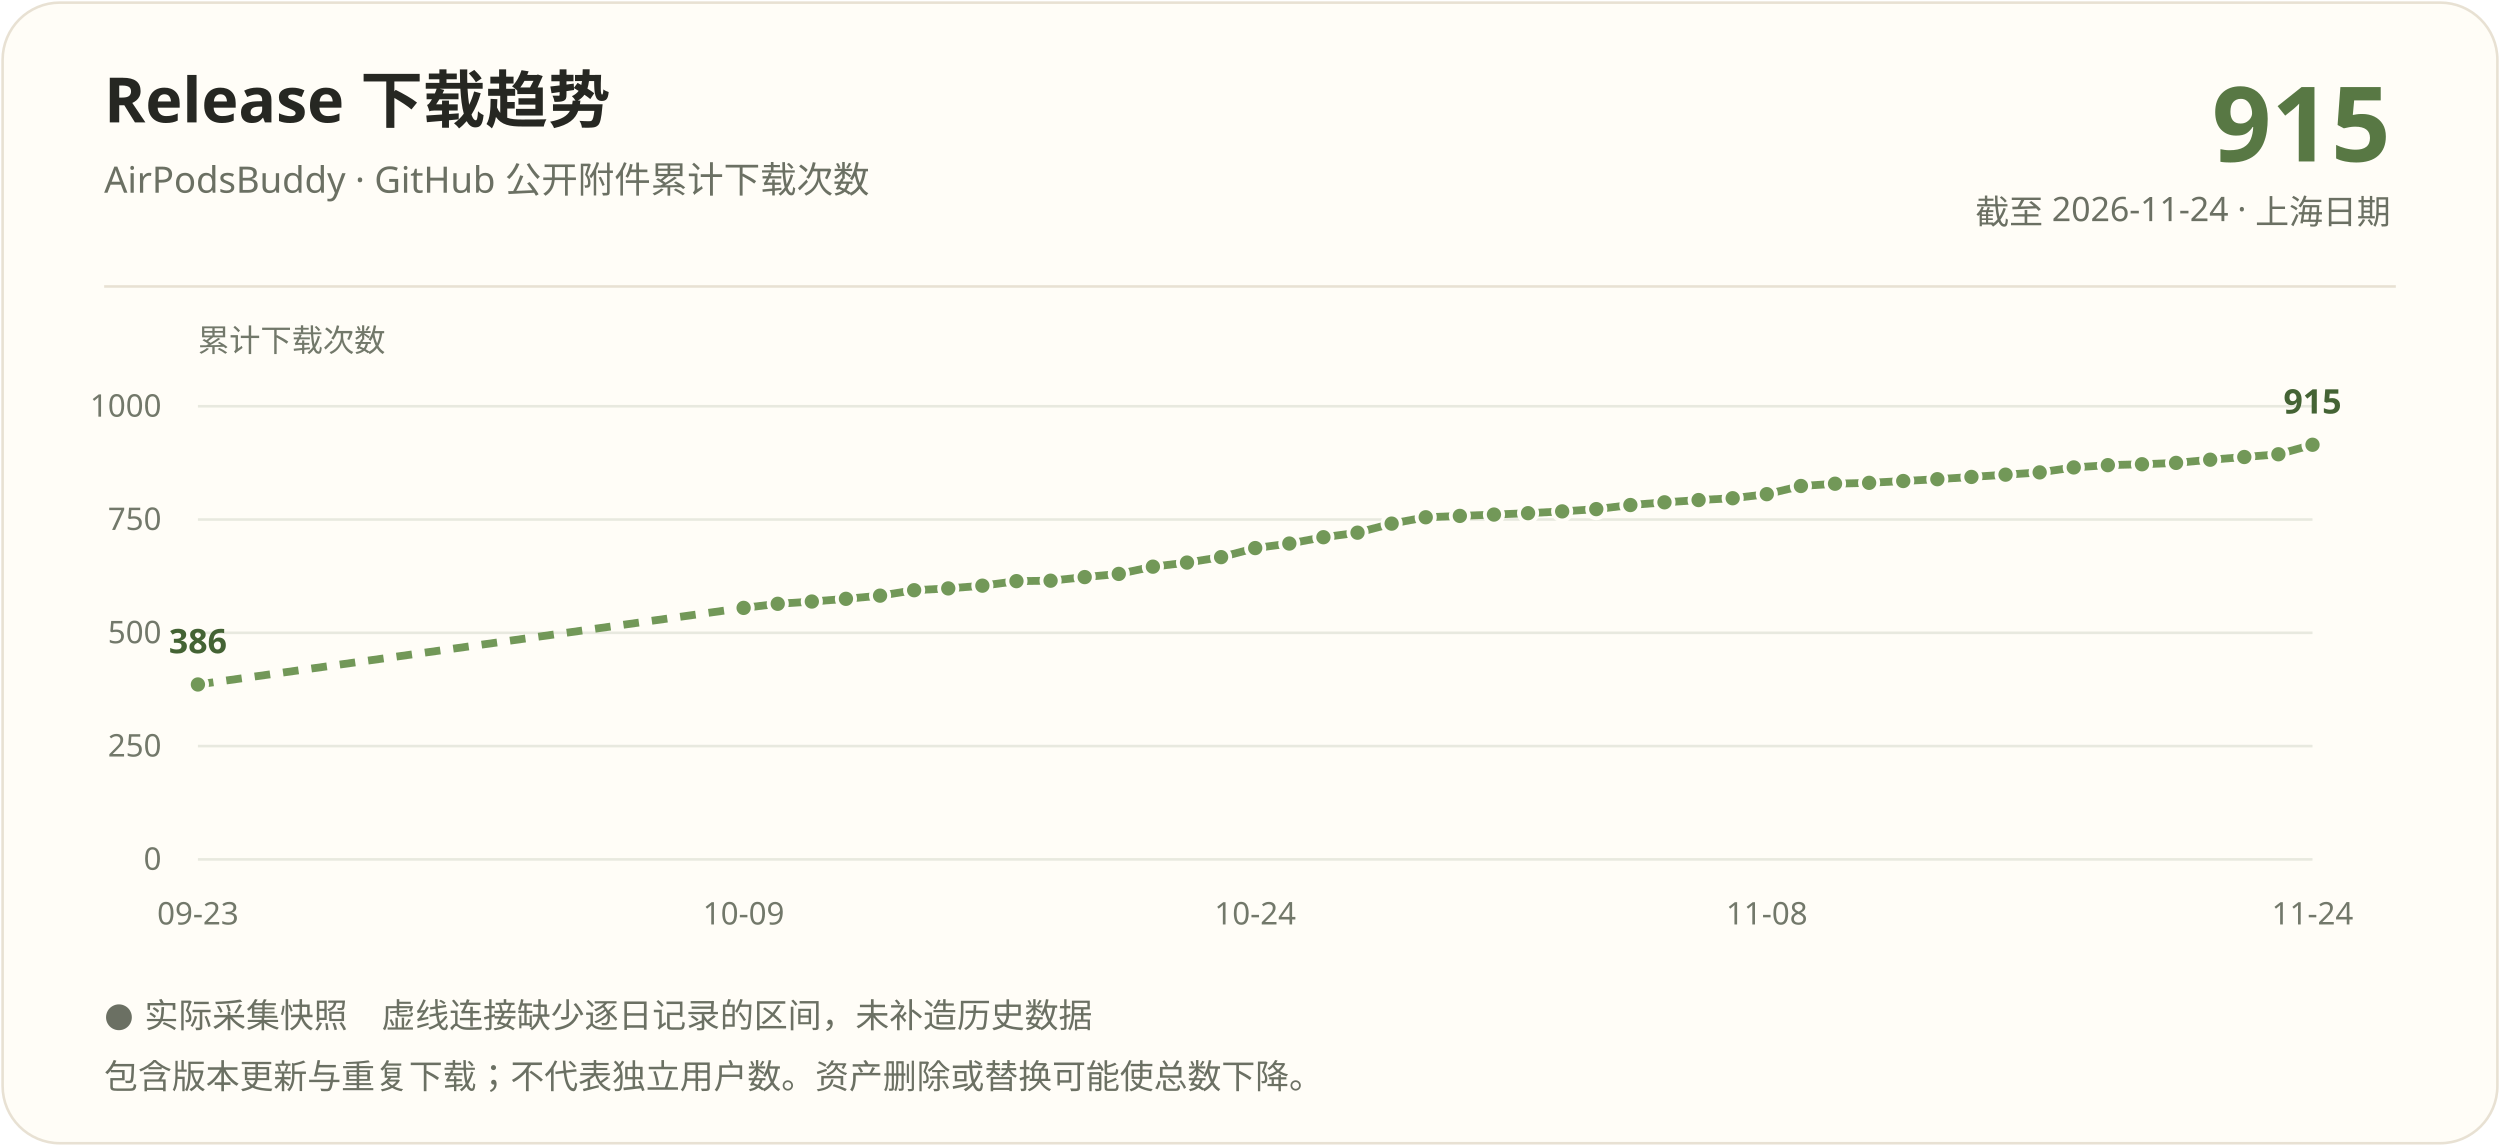
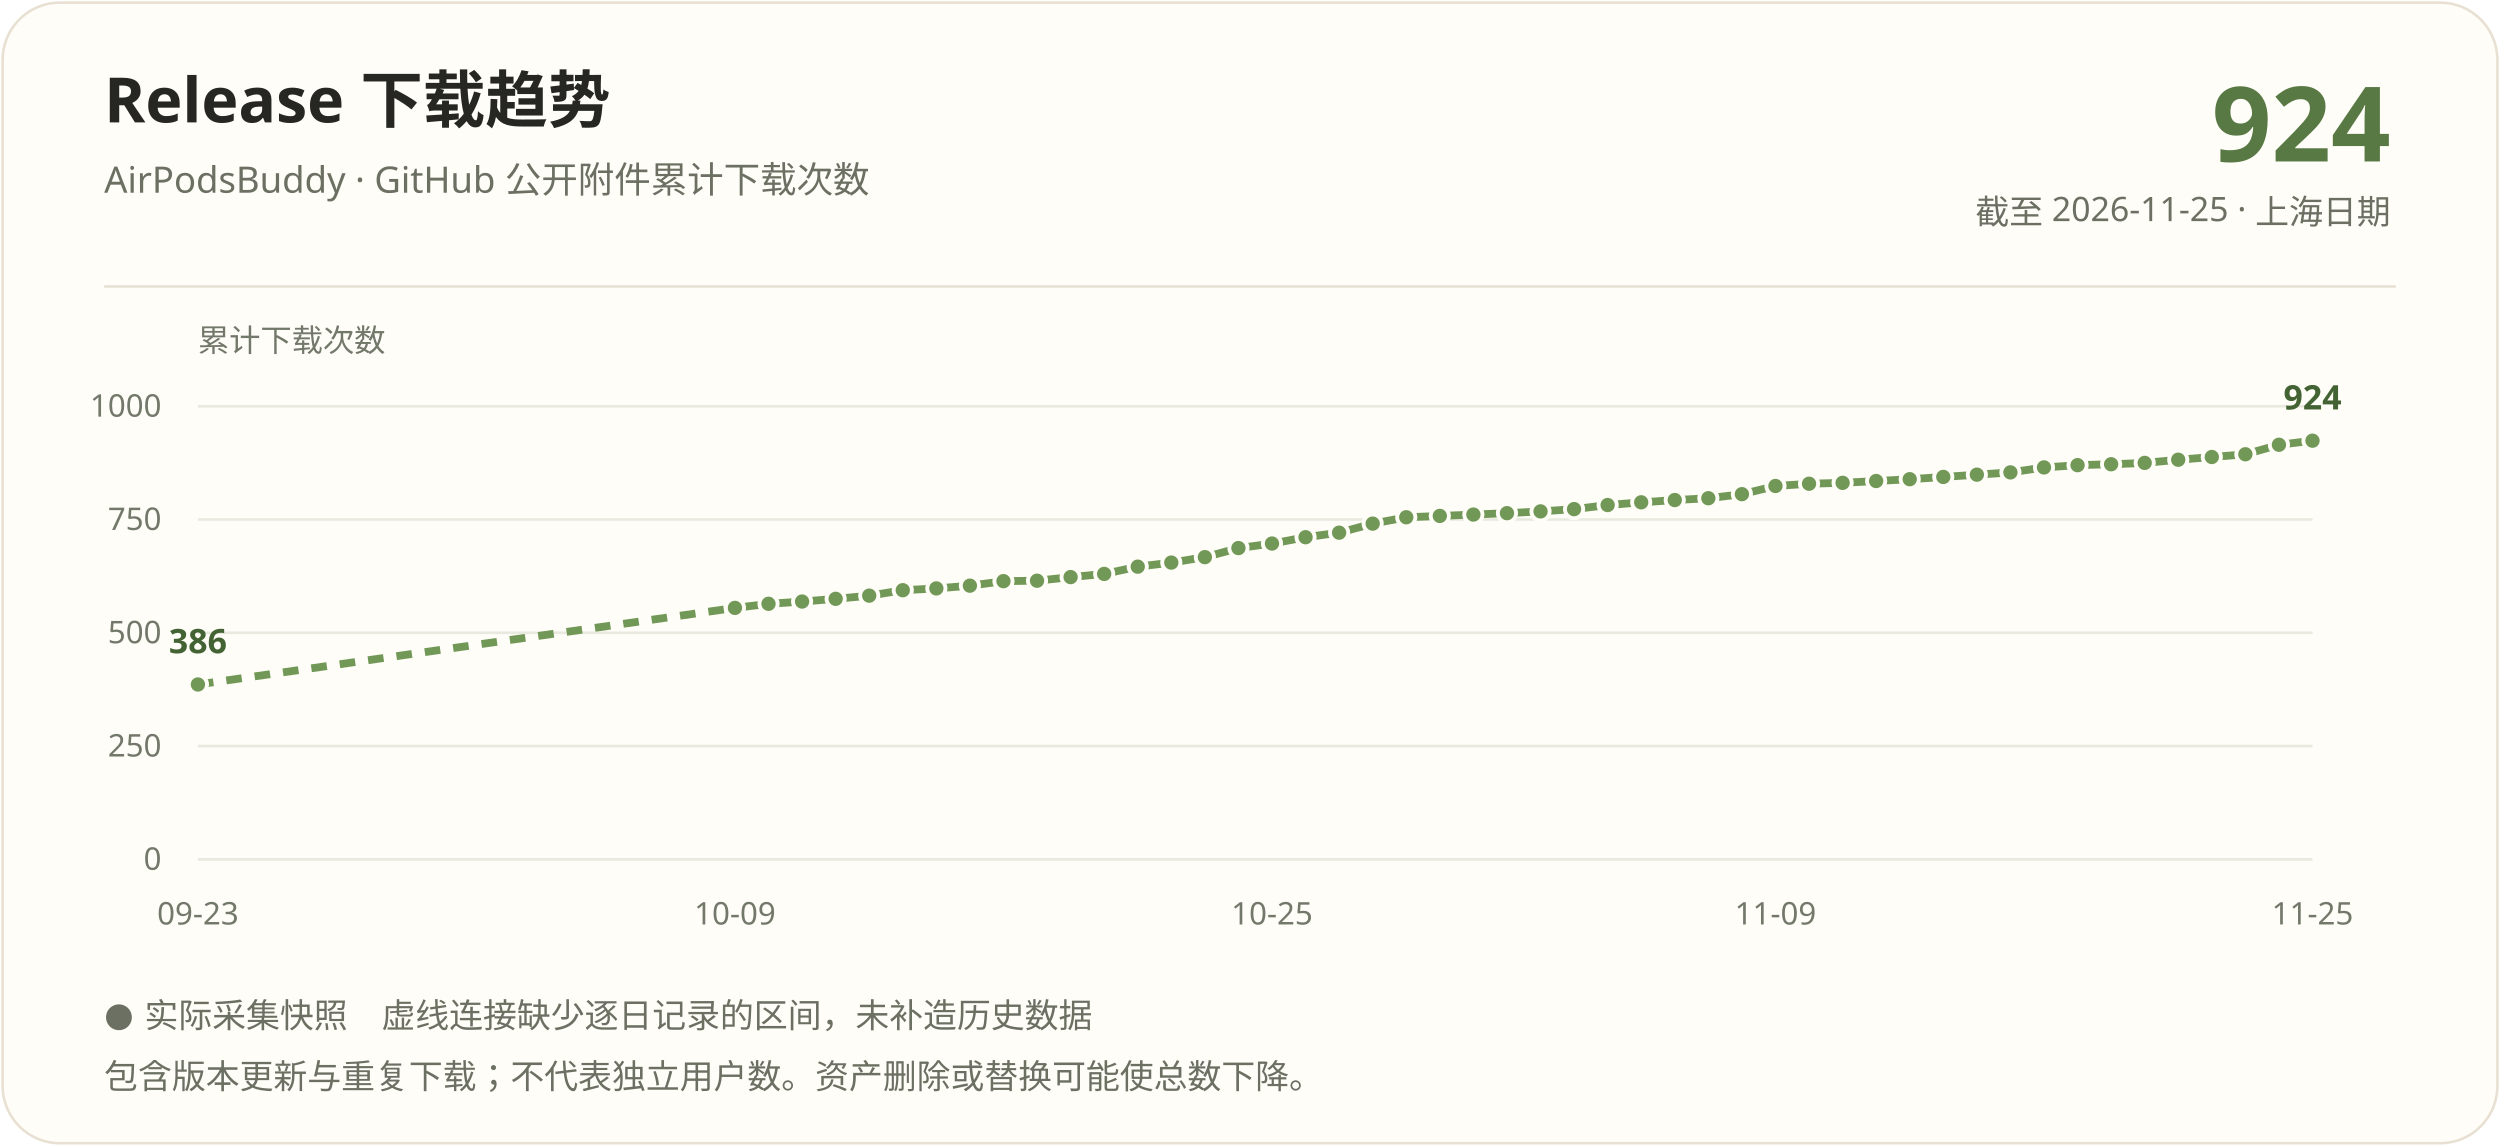
<svg xmlns="http://www.w3.org/2000/svg" width="960" height="440" viewBox="0 0 960 440" role="img" aria-labelledby="title description">
  <rect x="1" y="1" width="958" height="438" rx="22" fill="#fffdf7" stroke="#e8e1d3" />
  <g font-family="Segoe UI, Microsoft YaHei, PingFang SC, sans-serif">
    <text x="40" y="47" fill="#262722" font-size="24" font-weight="700">Release 下载趋势</text>
    <text x="40" y="74" fill="#6b7063" font-size="14">AirPodsBuddy · GitHub 公开附件累计下载次数</text>
-     <text x="918" y="62" text-anchor="end" fill="#587844" font-size="40" font-weight="700">915</text>
-     <text x="918" y="86" text-anchor="end" fill="#6b7063" font-size="13">截至 2026-11-24 · 上海日期</text>
+     <text x="918" y="62" text-anchor="end" fill="#587844" font-size="40" font-weight="700">924</text>
+     <text x="918" y="86" text-anchor="end" fill="#6b7063" font-size="13">截至 2026-11-25 · 上海日期</text>
    <path d="M40 110H920" stroke="#e8e1d3" />
    <text x="76" y="135" fill="#72786a" font-size="12">累计下载次数</text>
    <path d="M76 330.00H888" stroke="#e8e9df" />
    <text x="62" y="334.00" text-anchor="end" fill="#72786a" font-size="12">0</text>
    <path d="M76 286.50H888" stroke="#e8e9df" />
    <text x="62" y="290.50" text-anchor="end" fill="#72786a" font-size="12">250</text>
    <path d="M76 243.00H888" stroke="#e8e9df" />
    <text x="62" y="247.00" text-anchor="end" fill="#72786a" font-size="12">500</text>
    <path d="M76 199.50H888" stroke="#e8e9df" />
    <text x="62" y="203.50" text-anchor="end" fill="#72786a" font-size="12">750</text>
    <path d="M76 156.00H888" stroke="#e8e9df" />
    <text x="62" y="160.00" text-anchor="end" fill="#72786a" font-size="12">1000</text>
-     <path d="M76.00 262.84L285.55 233.43" stroke="#729858" stroke-width="3" fill="none" stroke-dasharray="6 5" />
-     <path d="M285.55 233.43L298.65 231.86" stroke="#729858" stroke-width="3" fill="none" />
-     <path d="M298.65 231.86L311.74 230.99" stroke="#729858" stroke-width="3" fill="none" />
-     <path d="M311.74 230.99L324.84 229.95" stroke="#729858" stroke-width="3" fill="none" />
-     <path d="M324.84 229.95L337.94 228.73" stroke="#729858" stroke-width="3" fill="none" />
-     <path d="M337.94 228.73L351.03 226.64" stroke="#729858" stroke-width="3" fill="none" />
-     <path d="M351.03 226.64L364.13 225.95" stroke="#729858" stroke-width="3" fill="none" />
-     <path d="M364.13 225.95L377.23 224.90" stroke="#729858" stroke-width="3" fill="none" />
-     <path d="M377.23 224.90L390.32 223.16" stroke="#729858" stroke-width="3" fill="none" />
-     <path d="M390.32 223.16L403.42 222.99" stroke="#729858" stroke-width="3" fill="none" />
-     <path d="M403.42 222.99L416.52 221.60" stroke="#729858" stroke-width="3" fill="none" />
-     <path d="M416.52 221.60L429.61 220.38" stroke="#729858" stroke-width="3" fill="none" />
-     <path d="M429.61 220.38L442.71 217.60" stroke="#729858" stroke-width="3" fill="none" />
-     <path d="M442.71 217.60L455.81 216.03" stroke="#729858" stroke-width="3" fill="none" />
-     <path d="M455.81 216.03L468.90 213.94" stroke="#729858" stroke-width="3" fill="none" />
-     <path d="M468.90 213.94L482.00 210.46" stroke="#729858" stroke-width="3" fill="none" />
-     <path d="M482.00 210.46L495.10 208.72" stroke="#729858" stroke-width="3" fill="none" />
-     <path d="M495.10 208.72L508.19 206.29" stroke="#729858" stroke-width="3" fill="none" />
-     <path d="M508.19 206.29L521.29 204.55" stroke="#729858" stroke-width="3" fill="none" />
-     <path d="M521.29 204.55L534.39 201.07" stroke="#729858" stroke-width="3" fill="none" />
-     <path d="M534.39 201.07L547.48 198.63" stroke="#729858" stroke-width="3" fill="none" />
-     <path d="M547.48 198.63L560.58 198.11" stroke="#729858" stroke-width="3" fill="none" />
-     <path d="M560.58 198.11L573.68 197.59" stroke="#729858" stroke-width="3" fill="none" />
-     <path d="M573.68 197.59L586.77 197.06" stroke="#729858" stroke-width="3" fill="none" />
-     <path d="M586.77 197.06L599.87 196.37" stroke="#729858" stroke-width="3" fill="none" />
-     <path d="M599.87 196.37L612.97 195.50" stroke="#729858" stroke-width="3" fill="none" />
-     <path d="M612.97 195.50L626.06 193.93" stroke="#729858" stroke-width="3" fill="none" />
-     <path d="M626.06 193.93L639.16 192.89" stroke="#729858" stroke-width="3" fill="none" />
-     <path d="M639.16 192.89L652.26 192.02" stroke="#729858" stroke-width="3" fill="none" />
-     <path d="M652.26 192.02L665.35 191.32" stroke="#729858" stroke-width="3" fill="none" />
-     <path d="M665.35 191.32L678.45 189.76" stroke="#729858" stroke-width="3" fill="none" />
-     <path d="M678.45 189.76L691.55 186.62" stroke="#729858" stroke-width="3" fill="none" />
-     <path d="M691.55 186.62L704.65 185.75" stroke="#729858" stroke-width="3" fill="none" />
-     <path d="M704.65 185.75L717.74 185.41" stroke="#729858" stroke-width="3" fill="none" />
-     <path d="M717.74 185.41L730.84 184.71" stroke="#729858" stroke-width="3" fill="none" />
-     <path d="M730.84 184.71L743.94 184.01" stroke="#729858" stroke-width="3" fill="none" />
-     <path d="M743.94 184.01L757.03 183.14" stroke="#729858" stroke-width="3" fill="none" />
-     <path d="M757.03 183.14L770.13 182.27" stroke="#729858" stroke-width="3" fill="none" />
-     <path d="M770.13 182.27L783.23 181.40" stroke="#729858" stroke-width="3" fill="none" />
-     <path d="M783.23 181.40L796.32 179.49" stroke="#729858" stroke-width="3" fill="none" />
-     <path d="M796.32 179.49L809.42 178.62" stroke="#729858" stroke-width="3" fill="none" />
-     <path d="M809.42 178.62L822.52 178.27" stroke="#729858" stroke-width="3" fill="none" />
-     <path d="M822.52 178.27L835.61 177.75" stroke="#729858" stroke-width="3" fill="none" />
-     <path d="M835.61 177.75L848.71 176.53" stroke="#729858" stroke-width="3" fill="none" />
-     <path d="M848.71 176.53L861.81 175.49" stroke="#729858" stroke-width="3" fill="none" />
-     <path d="M861.81 175.49L874.90 174.44" stroke="#729858" stroke-width="3" fill="none" />
-     <path d="M874.90 174.44L888.00 170.79" stroke="#729858" stroke-width="3" fill="none" />
+     <path d="M76.00 262.84L282.22 233.43" stroke="#729858" stroke-width="3" fill="none" stroke-dasharray="6 5" />
+     <path d="M282.22 233.43L295.11 231.86" stroke="#729858" stroke-width="3" fill="none" />
+     <path d="M295.11 231.86L308.00 230.99" stroke="#729858" stroke-width="3" fill="none" />
+     <path d="M308.00 230.99L320.89 229.95" stroke="#729858" stroke-width="3" fill="none" />
+     <path d="M320.89 229.95L333.78 228.73" stroke="#729858" stroke-width="3" fill="none" />
+     <path d="M333.78 228.73L346.67 226.64" stroke="#729858" stroke-width="3" fill="none" />
+     <path d="M346.67 226.64L359.56 225.95" stroke="#729858" stroke-width="3" fill="none" />
+     <path d="M359.56 225.95L372.44 224.90" stroke="#729858" stroke-width="3" fill="none" />
+     <path d="M372.44 224.90L385.33 223.16" stroke="#729858" stroke-width="3" fill="none" />
+     <path d="M385.33 223.16L398.22 222.99" stroke="#729858" stroke-width="3" fill="none" />
+     <path d="M398.22 222.99L411.11 221.60" stroke="#729858" stroke-width="3" fill="none" />
+     <path d="M411.11 221.60L424.00 220.38" stroke="#729858" stroke-width="3" fill="none" />
+     <path d="M424.00 220.38L436.89 217.60" stroke="#729858" stroke-width="3" fill="none" />
+     <path d="M436.89 217.60L449.78 216.03" stroke="#729858" stroke-width="3" fill="none" />
+     <path d="M449.78 216.03L462.67 213.94" stroke="#729858" stroke-width="3" fill="none" />
+     <path d="M462.67 213.94L475.56 210.46" stroke="#729858" stroke-width="3" fill="none" />
+     <path d="M475.56 210.46L488.44 208.72" stroke="#729858" stroke-width="3" fill="none" />
+     <path d="M488.44 208.72L501.33 206.29" stroke="#729858" stroke-width="3" fill="none" />
+     <path d="M501.33 206.29L514.22 204.55" stroke="#729858" stroke-width="3" fill="none" />
+     <path d="M514.22 204.55L527.11 201.07" stroke="#729858" stroke-width="3" fill="none" />
+     <path d="M527.11 201.07L540.00 198.63" stroke="#729858" stroke-width="3" fill="none" />
+     <path d="M540.00 198.63L552.89 198.11" stroke="#729858" stroke-width="3" fill="none" />
+     <path d="M552.89 198.11L565.78 197.59" stroke="#729858" stroke-width="3" fill="none" />
+     <path d="M565.78 197.59L578.67 197.06" stroke="#729858" stroke-width="3" fill="none" />
+     <path d="M578.67 197.06L591.56 196.37" stroke="#729858" stroke-width="3" fill="none" />
+     <path d="M591.56 196.37L604.44 195.50" stroke="#729858" stroke-width="3" fill="none" />
+     <path d="M604.44 195.50L617.33 193.93" stroke="#729858" stroke-width="3" fill="none" />
+     <path d="M617.33 193.93L630.22 192.89" stroke="#729858" stroke-width="3" fill="none" />
+     <path d="M630.22 192.89L643.11 192.02" stroke="#729858" stroke-width="3" fill="none" />
+     <path d="M643.11 192.02L656.00 191.32" stroke="#729858" stroke-width="3" fill="none" />
+     <path d="M656.00 191.32L668.89 189.76" stroke="#729858" stroke-width="3" fill="none" />
+     <path d="M668.89 189.76L681.78 186.62" stroke="#729858" stroke-width="3" fill="none" />
+     <path d="M681.78 186.62L694.67 185.75" stroke="#729858" stroke-width="3" fill="none" />
+     <path d="M694.67 185.75L707.56 185.41" stroke="#729858" stroke-width="3" fill="none" />
+     <path d="M707.56 185.41L720.44 184.71" stroke="#729858" stroke-width="3" fill="none" />
+     <path d="M720.44 184.71L733.33 184.01" stroke="#729858" stroke-width="3" fill="none" />
+     <path d="M733.33 184.01L746.22 183.14" stroke="#729858" stroke-width="3" fill="none" />
+     <path d="M746.22 183.14L759.11 182.27" stroke="#729858" stroke-width="3" fill="none" />
+     <path d="M759.11 182.27L772.00 181.40" stroke="#729858" stroke-width="3" fill="none" />
+     <path d="M772.00 181.40L784.89 179.49" stroke="#729858" stroke-width="3" fill="none" />
+     <path d="M784.89 179.49L797.78 178.62" stroke="#729858" stroke-width="3" fill="none" />
+     <path d="M797.78 178.62L810.67 178.27" stroke="#729858" stroke-width="3" fill="none" />
+     <path d="M810.67 178.27L823.56 177.75" stroke="#729858" stroke-width="3" fill="none" />
+     <path d="M823.56 177.75L836.44 176.53" stroke="#729858" stroke-width="3" fill="none" />
+     <path d="M836.44 176.53L849.33 175.49" stroke="#729858" stroke-width="3" fill="none" />
+     <path d="M849.33 175.49L862.22 174.44" stroke="#729858" stroke-width="3" fill="none" />
+     <path d="M862.22 174.44L875.11 170.79" stroke="#729858" stroke-width="3" fill="none" />
+     <path d="M875.11 170.79L888.00 169.22" stroke="#729858" stroke-width="3" fill="none" />
    <circle cx="76.00" cy="262.84" r="3.5" fill="#729858" stroke="#fffdf7" stroke-width="1.5" />
-     <circle cx="285.55" cy="233.43" r="3.5" fill="#729858" stroke="#fffdf7" stroke-width="1.5" />
-     <circle cx="298.65" cy="231.86" r="3.5" fill="#729858" stroke="#fffdf7" stroke-width="1.5" />
-     <circle cx="311.74" cy="230.99" r="3.5" fill="#729858" stroke="#fffdf7" stroke-width="1.5" />
-     <circle cx="324.84" cy="229.95" r="3.5" fill="#729858" stroke="#fffdf7" stroke-width="1.5" />
-     <circle cx="337.94" cy="228.73" r="3.5" fill="#729858" stroke="#fffdf7" stroke-width="1.5" />
-     <circle cx="351.03" cy="226.64" r="3.5" fill="#729858" stroke="#fffdf7" stroke-width="1.5" />
-     <circle cx="364.13" cy="225.95" r="3.5" fill="#729858" stroke="#fffdf7" stroke-width="1.5" />
-     <circle cx="377.23" cy="224.90" r="3.5" fill="#729858" stroke="#fffdf7" stroke-width="1.5" />
-     <circle cx="390.32" cy="223.16" r="3.5" fill="#729858" stroke="#fffdf7" stroke-width="1.5" />
-     <circle cx="403.42" cy="222.99" r="3.5" fill="#729858" stroke="#fffdf7" stroke-width="1.5" />
-     <circle cx="416.52" cy="221.60" r="3.5" fill="#729858" stroke="#fffdf7" stroke-width="1.5" />
-     <circle cx="429.61" cy="220.38" r="3.5" fill="#729858" stroke="#fffdf7" stroke-width="1.5" />
-     <circle cx="442.71" cy="217.60" r="3.5" fill="#729858" stroke="#fffdf7" stroke-width="1.5" />
-     <circle cx="455.81" cy="216.03" r="3.5" fill="#729858" stroke="#fffdf7" stroke-width="1.5" />
-     <circle cx="468.90" cy="213.94" r="3.5" fill="#729858" stroke="#fffdf7" stroke-width="1.5" />
-     <circle cx="482.00" cy="210.46" r="3.5" fill="#729858" stroke="#fffdf7" stroke-width="1.5" />
-     <circle cx="495.10" cy="208.72" r="3.5" fill="#729858" stroke="#fffdf7" stroke-width="1.5" />
-     <circle cx="508.19" cy="206.29" r="3.5" fill="#729858" stroke="#fffdf7" stroke-width="1.5" />
-     <circle cx="521.29" cy="204.55" r="3.5" fill="#729858" stroke="#fffdf7" stroke-width="1.5" />
-     <circle cx="534.39" cy="201.07" r="3.5" fill="#729858" stroke="#fffdf7" stroke-width="1.5" />
-     <circle cx="547.48" cy="198.63" r="3.5" fill="#729858" stroke="#fffdf7" stroke-width="1.5" />
-     <circle cx="560.58" cy="198.11" r="3.5" fill="#729858" stroke="#fffdf7" stroke-width="1.5" />
-     <circle cx="573.68" cy="197.59" r="3.5" fill="#729858" stroke="#fffdf7" stroke-width="1.5" />
-     <circle cx="586.77" cy="197.06" r="3.5" fill="#729858" stroke="#fffdf7" stroke-width="1.5" />
-     <circle cx="599.87" cy="196.37" r="3.5" fill="#729858" stroke="#fffdf7" stroke-width="1.5" />
-     <circle cx="612.97" cy="195.50" r="3.5" fill="#729858" stroke="#fffdf7" stroke-width="1.5" />
-     <circle cx="626.06" cy="193.93" r="3.5" fill="#729858" stroke="#fffdf7" stroke-width="1.5" />
-     <circle cx="639.16" cy="192.89" r="3.5" fill="#729858" stroke="#fffdf7" stroke-width="1.5" />
-     <circle cx="652.26" cy="192.02" r="3.5" fill="#729858" stroke="#fffdf7" stroke-width="1.5" />
-     <circle cx="665.35" cy="191.32" r="3.5" fill="#729858" stroke="#fffdf7" stroke-width="1.5" />
-     <circle cx="678.45" cy="189.76" r="3.5" fill="#729858" stroke="#fffdf7" stroke-width="1.5" />
-     <circle cx="691.55" cy="186.62" r="3.5" fill="#729858" stroke="#fffdf7" stroke-width="1.5" />
-     <circle cx="704.65" cy="185.75" r="3.5" fill="#729858" stroke="#fffdf7" stroke-width="1.5" />
-     <circle cx="717.74" cy="185.41" r="3.5" fill="#729858" stroke="#fffdf7" stroke-width="1.5" />
-     <circle cx="730.84" cy="184.71" r="3.5" fill="#729858" stroke="#fffdf7" stroke-width="1.5" />
-     <circle cx="743.94" cy="184.01" r="3.5" fill="#729858" stroke="#fffdf7" stroke-width="1.5" />
-     <circle cx="757.03" cy="183.14" r="3.5" fill="#729858" stroke="#fffdf7" stroke-width="1.5" />
-     <circle cx="770.13" cy="182.27" r="3.5" fill="#729858" stroke="#fffdf7" stroke-width="1.5" />
-     <circle cx="783.23" cy="181.40" r="3.5" fill="#729858" stroke="#fffdf7" stroke-width="1.5" />
-     <circle cx="796.32" cy="179.49" r="3.5" fill="#729858" stroke="#fffdf7" stroke-width="1.5" />
-     <circle cx="809.42" cy="178.62" r="3.5" fill="#729858" stroke="#fffdf7" stroke-width="1.5" />
-     <circle cx="822.52" cy="178.27" r="3.5" fill="#729858" stroke="#fffdf7" stroke-width="1.5" />
-     <circle cx="835.61" cy="177.75" r="3.5" fill="#729858" stroke="#fffdf7" stroke-width="1.5" />
-     <circle cx="848.71" cy="176.53" r="3.5" fill="#729858" stroke="#fffdf7" stroke-width="1.5" />
-     <circle cx="861.81" cy="175.49" r="3.5" fill="#729858" stroke="#fffdf7" stroke-width="1.5" />
-     <circle cx="874.90" cy="174.44" r="3.5" fill="#729858" stroke="#fffdf7" stroke-width="1.5" />
-     <circle cx="888.00" cy="170.79" r="3.5" fill="#729858" stroke="#fffdf7" stroke-width="1.5" />
+     <circle cx="282.22" cy="233.43" r="3.5" fill="#729858" stroke="#fffdf7" stroke-width="1.5" />
+     <circle cx="295.11" cy="231.86" r="3.5" fill="#729858" stroke="#fffdf7" stroke-width="1.5" />
+     <circle cx="308.00" cy="230.99" r="3.5" fill="#729858" stroke="#fffdf7" stroke-width="1.5" />
+     <circle cx="320.89" cy="229.95" r="3.5" fill="#729858" stroke="#fffdf7" stroke-width="1.5" />
+     <circle cx="333.78" cy="228.73" r="3.5" fill="#729858" stroke="#fffdf7" stroke-width="1.5" />
+     <circle cx="346.67" cy="226.64" r="3.5" fill="#729858" stroke="#fffdf7" stroke-width="1.5" />
+     <circle cx="359.56" cy="225.95" r="3.5" fill="#729858" stroke="#fffdf7" stroke-width="1.5" />
+     <circle cx="372.44" cy="224.90" r="3.5" fill="#729858" stroke="#fffdf7" stroke-width="1.5" />
+     <circle cx="385.33" cy="223.16" r="3.5" fill="#729858" stroke="#fffdf7" stroke-width="1.5" />
+     <circle cx="398.22" cy="222.99" r="3.5" fill="#729858" stroke="#fffdf7" stroke-width="1.5" />
+     <circle cx="411.11" cy="221.60" r="3.5" fill="#729858" stroke="#fffdf7" stroke-width="1.5" />
+     <circle cx="424.00" cy="220.38" r="3.5" fill="#729858" stroke="#fffdf7" stroke-width="1.5" />
+     <circle cx="436.89" cy="217.60" r="3.5" fill="#729858" stroke="#fffdf7" stroke-width="1.5" />
+     <circle cx="449.78" cy="216.03" r="3.5" fill="#729858" stroke="#fffdf7" stroke-width="1.5" />
+     <circle cx="462.67" cy="213.94" r="3.5" fill="#729858" stroke="#fffdf7" stroke-width="1.5" />
+     <circle cx="475.56" cy="210.46" r="3.5" fill="#729858" stroke="#fffdf7" stroke-width="1.5" />
+     <circle cx="488.44" cy="208.72" r="3.5" fill="#729858" stroke="#fffdf7" stroke-width="1.5" />
+     <circle cx="501.33" cy="206.29" r="3.5" fill="#729858" stroke="#fffdf7" stroke-width="1.5" />
+     <circle cx="514.22" cy="204.55" r="3.5" fill="#729858" stroke="#fffdf7" stroke-width="1.5" />
+     <circle cx="527.11" cy="201.07" r="3.5" fill="#729858" stroke="#fffdf7" stroke-width="1.5" />
+     <circle cx="540.00" cy="198.63" r="3.5" fill="#729858" stroke="#fffdf7" stroke-width="1.5" />
+     <circle cx="552.89" cy="198.11" r="3.5" fill="#729858" stroke="#fffdf7" stroke-width="1.5" />
+     <circle cx="565.78" cy="197.59" r="3.5" fill="#729858" stroke="#fffdf7" stroke-width="1.5" />
+     <circle cx="578.67" cy="197.06" r="3.5" fill="#729858" stroke="#fffdf7" stroke-width="1.5" />
+     <circle cx="591.56" cy="196.37" r="3.5" fill="#729858" stroke="#fffdf7" stroke-width="1.5" />
+     <circle cx="604.44" cy="195.50" r="3.5" fill="#729858" stroke="#fffdf7" stroke-width="1.5" />
+     <circle cx="617.33" cy="193.93" r="3.5" fill="#729858" stroke="#fffdf7" stroke-width="1.5" />
+     <circle cx="630.22" cy="192.89" r="3.5" fill="#729858" stroke="#fffdf7" stroke-width="1.5" />
+     <circle cx="643.11" cy="192.02" r="3.5" fill="#729858" stroke="#fffdf7" stroke-width="1.5" />
+     <circle cx="656.00" cy="191.32" r="3.5" fill="#729858" stroke="#fffdf7" stroke-width="1.5" />
+     <circle cx="668.89" cy="189.76" r="3.5" fill="#729858" stroke="#fffdf7" stroke-width="1.5" />
+     <circle cx="681.78" cy="186.62" r="3.5" fill="#729858" stroke="#fffdf7" stroke-width="1.5" />
+     <circle cx="694.67" cy="185.75" r="3.5" fill="#729858" stroke="#fffdf7" stroke-width="1.5" />
+     <circle cx="707.56" cy="185.41" r="3.5" fill="#729858" stroke="#fffdf7" stroke-width="1.5" />
+     <circle cx="720.44" cy="184.71" r="3.5" fill="#729858" stroke="#fffdf7" stroke-width="1.5" />
+     <circle cx="733.33" cy="184.01" r="3.5" fill="#729858" stroke="#fffdf7" stroke-width="1.5" />
+     <circle cx="746.22" cy="183.14" r="3.5" fill="#729858" stroke="#fffdf7" stroke-width="1.5" />
+     <circle cx="759.11" cy="182.27" r="3.5" fill="#729858" stroke="#fffdf7" stroke-width="1.5" />
+     <circle cx="772.00" cy="181.40" r="3.5" fill="#729858" stroke="#fffdf7" stroke-width="1.5" />
+     <circle cx="784.89" cy="179.49" r="3.5" fill="#729858" stroke="#fffdf7" stroke-width="1.5" />
+     <circle cx="797.78" cy="178.62" r="3.5" fill="#729858" stroke="#fffdf7" stroke-width="1.5" />
+     <circle cx="810.67" cy="178.27" r="3.5" fill="#729858" stroke="#fffdf7" stroke-width="1.5" />
+     <circle cx="823.56" cy="177.75" r="3.5" fill="#729858" stroke="#fffdf7" stroke-width="1.5" />
+     <circle cx="836.44" cy="176.53" r="3.5" fill="#729858" stroke="#fffdf7" stroke-width="1.5" />
+     <circle cx="849.33" cy="175.49" r="3.5" fill="#729858" stroke="#fffdf7" stroke-width="1.5" />
+     <circle cx="862.22" cy="174.44" r="3.5" fill="#729858" stroke="#fffdf7" stroke-width="1.5" />
+     <circle cx="875.11" cy="170.79" r="3.5" fill="#729858" stroke="#fffdf7" stroke-width="1.5" />
+     <circle cx="888.00" cy="169.22" r="3.5" fill="#729858" stroke="#fffdf7" stroke-width="1.5" />
    <text x="76.00" y="250.84" text-anchor="middle" fill="#446334" font-size="13" font-weight="700">386</text>
-     <text x="888.00" y="158.79" text-anchor="middle" fill="#446334" font-size="13" font-weight="700">915</text>
+     <text x="888.00" y="157.22" text-anchor="middle" fill="#446334" font-size="13" font-weight="700">924</text>
    <text x="76.00" y="355" text-anchor="middle" fill="#72786a" font-size="12">09-23</text>
-     <text x="285.55" y="355" text-anchor="middle" fill="#72786a" font-size="12">10-09</text>
-     <text x="482.00" y="355" text-anchor="middle" fill="#72786a" font-size="12">10-24</text>
-     <text x="678.45" y="355" text-anchor="middle" fill="#72786a" font-size="12">11-08</text>
-     <text x="888.00" y="355" text-anchor="middle" fill="#72786a" font-size="12">11-24</text>
+     <text x="282.22" y="355" text-anchor="middle" fill="#72786a" font-size="12">10-09</text>
+     <text x="488.44" y="355" text-anchor="middle" fill="#72786a" font-size="12">10-25</text>
+     <text x="681.78" y="355" text-anchor="middle" fill="#72786a" font-size="12">11-09</text>
+     <text x="888.00" y="355" text-anchor="middle" fill="#72786a" font-size="12">11-25</text>
    <text x="40" y="394" fill="#6b7063" font-size="13">● 实际采集快照　虚线连接缺少逐日记录的区间，未补造历史数据</text>
    <text x="40" y="418" fill="#6b7063" font-size="13">包含版本更新与重复下载；不代表独立用户数。资产删除或替换可能使总数下降。</text>
  </g>
</svg>
